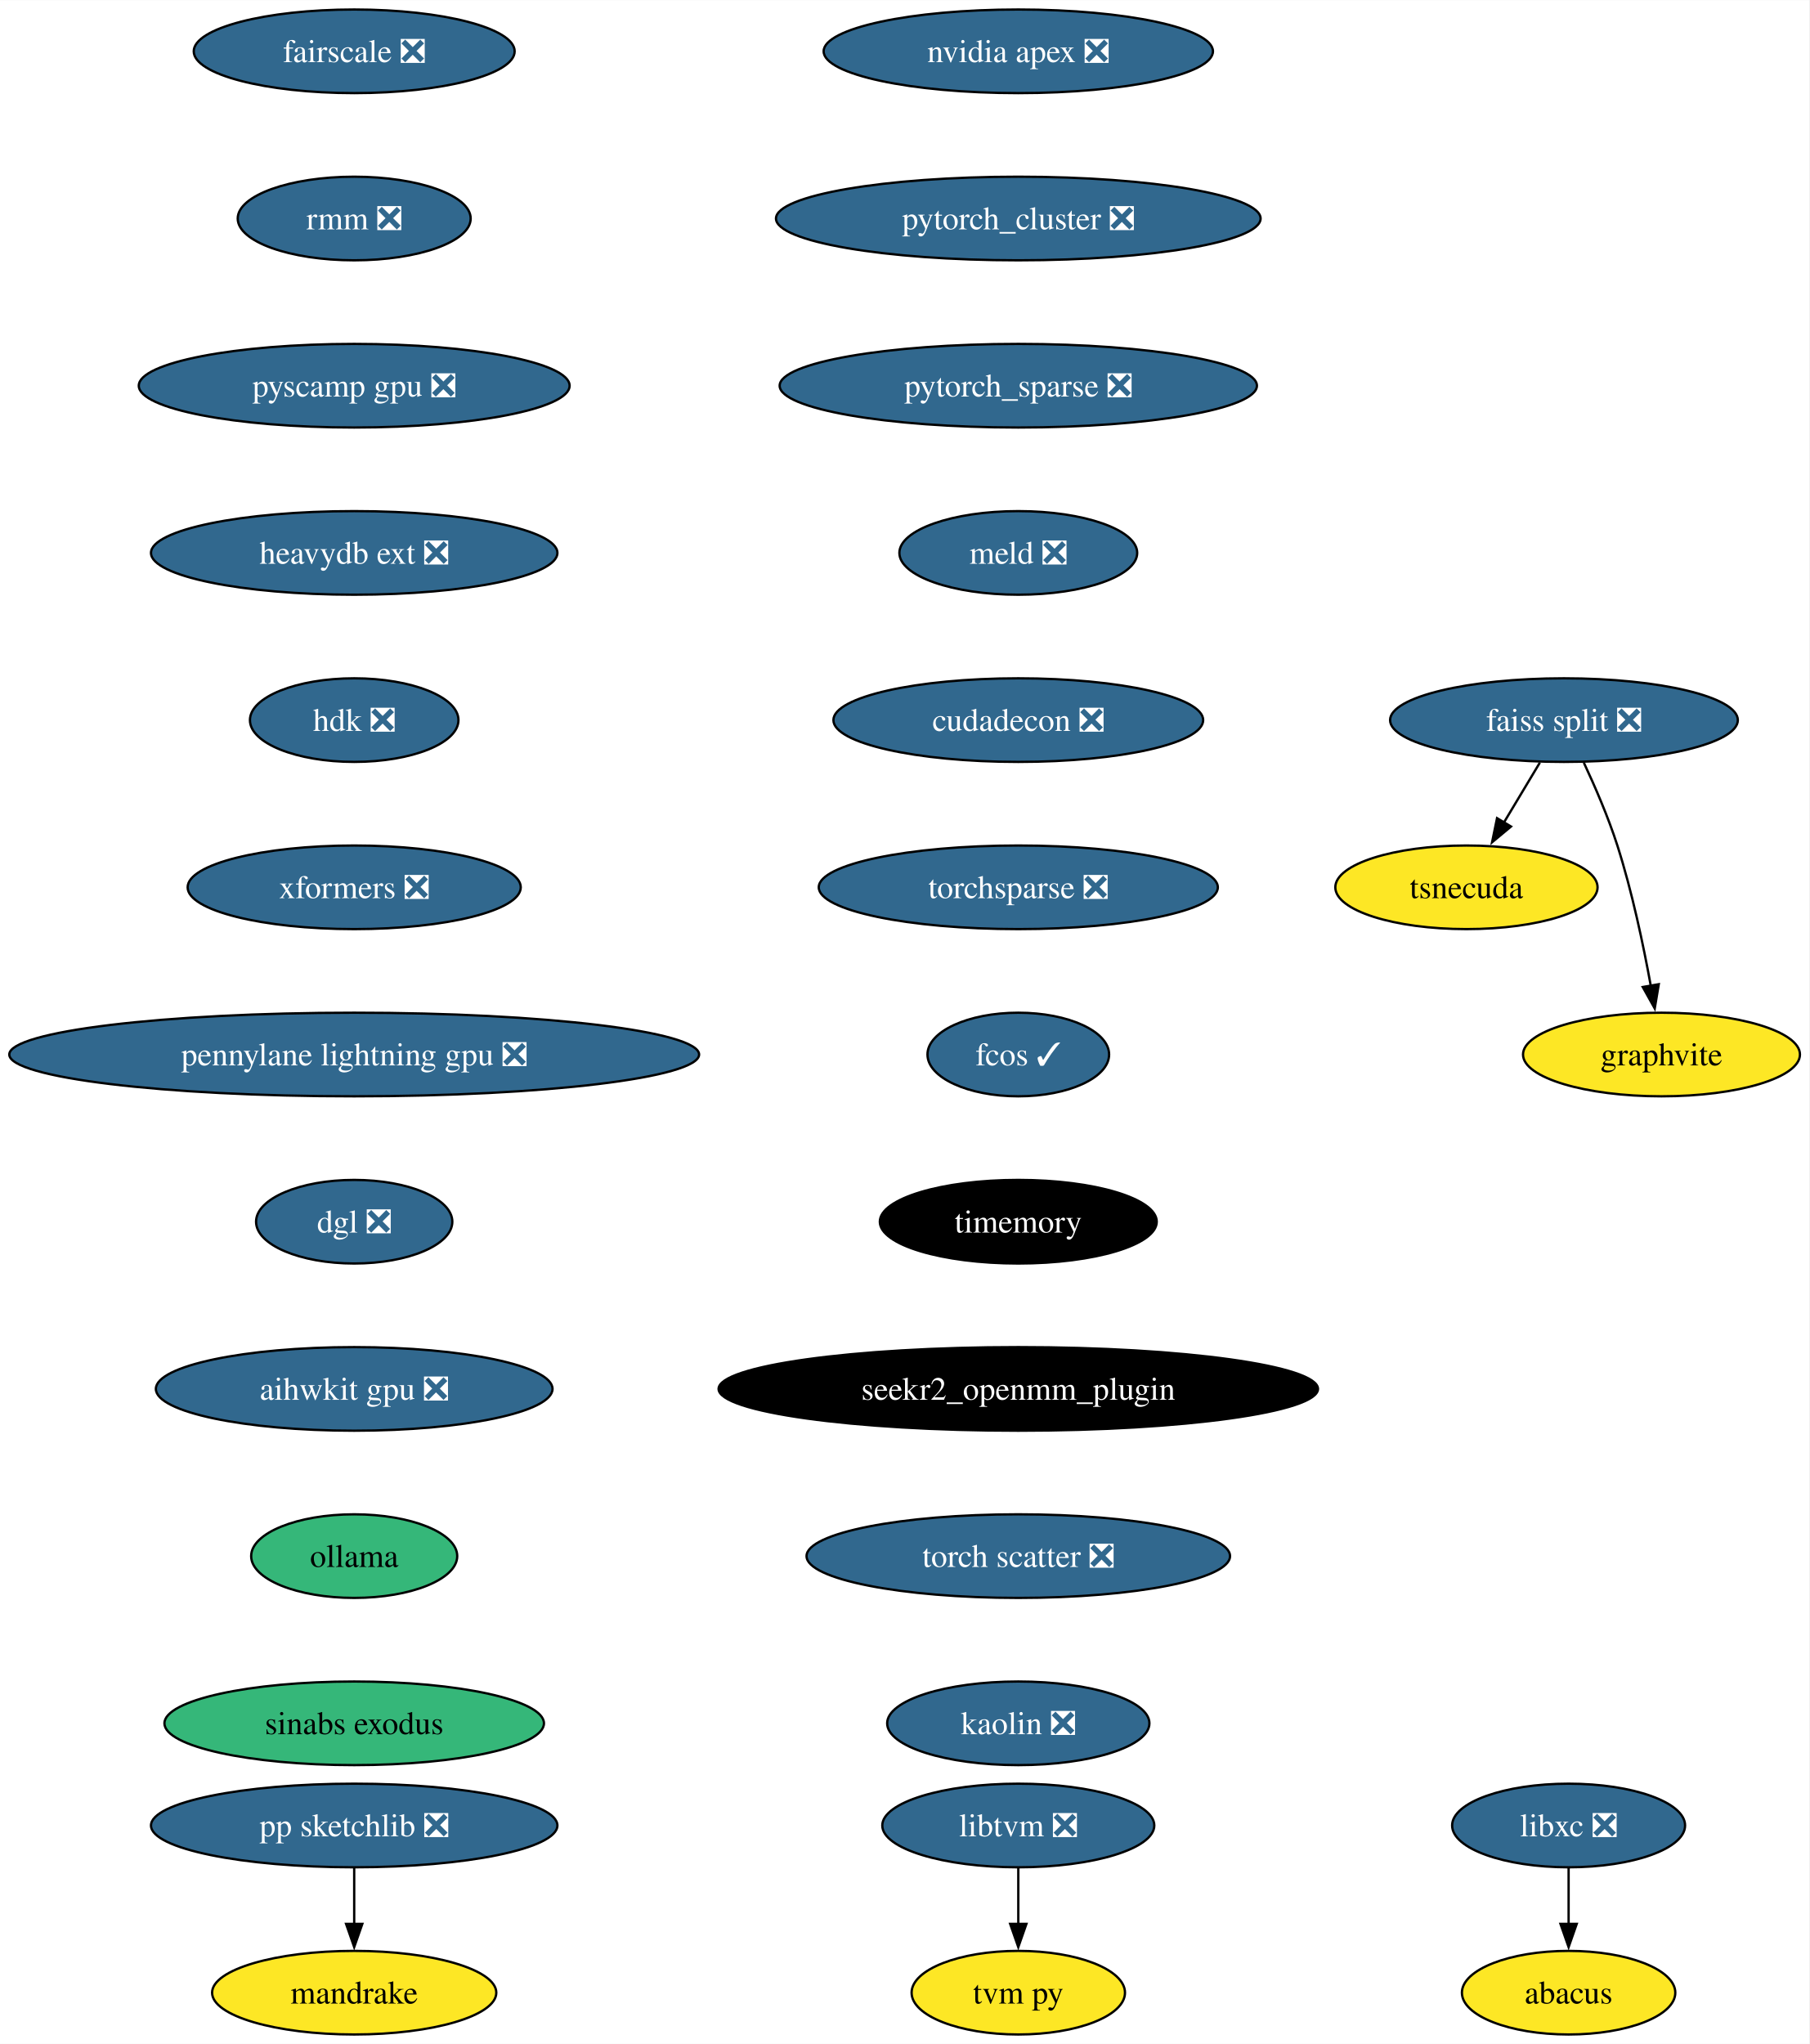
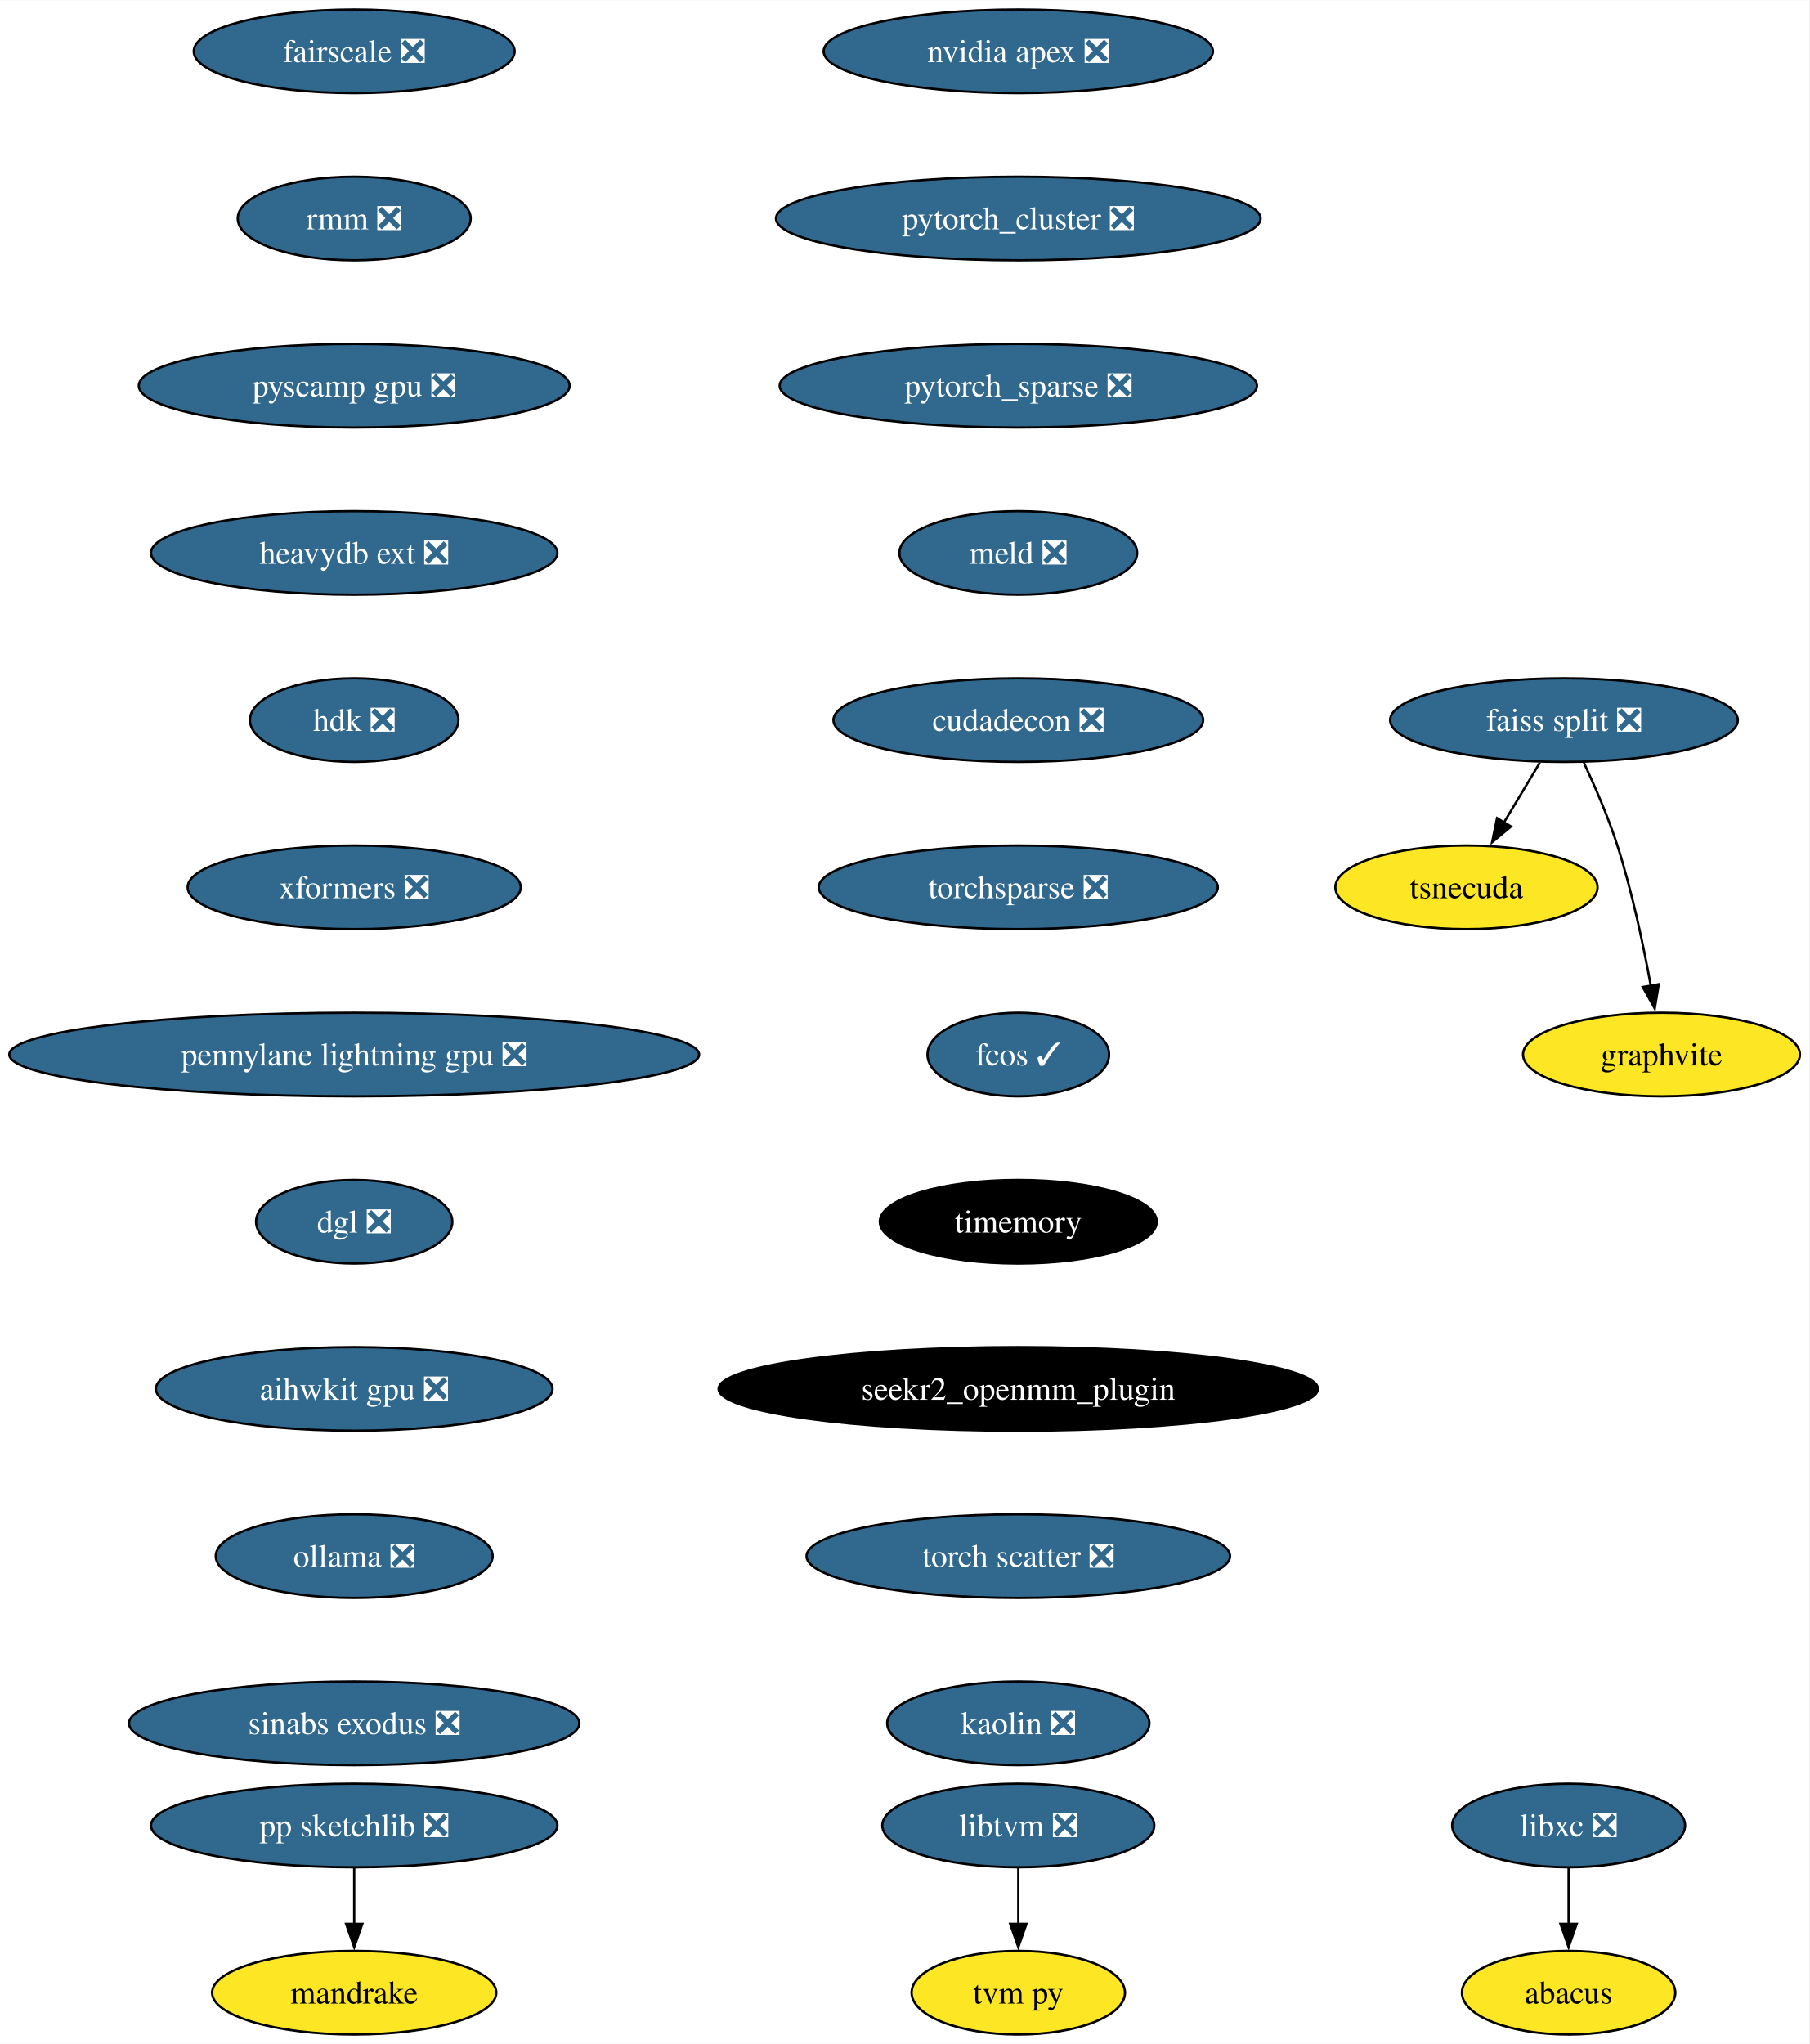
<svg xmlns="http://www.w3.org/2000/svg" xmlns:xlink="http://www.w3.org/1999/xlink" width="779pt" height="880pt" viewBox="0.00 0.00 779.17 880.00">
  <g id="graph0" class="graph" transform="scale(1 1) rotate(0) translate(4 876)">
    <polygon fill="white" stroke="none" points="-4,4 -4,-876 775.17,-876 775.17,4 -4,4" />
    <g id="node1" class="node">
      <g id="a_node1">
        <a xlink:href="https://github.com/conda-forge/libxc-feedstock/pull/58" xlink:title="libxc ❎">
          <ellipse fill="#31688e" stroke="black" cx="671.54" cy="-90" rx="50.16" ry="18" />
          <text text-anchor="middle" x="671.54" y="-85.33" font-family="Times,serif" font-size="14.00" fill="white">libxc ❎</text>
        </a>
      </g>
    </g>
    <g id="node2" class="node">
      <g id="a_node2">
        <a xlink:href="https://github.com/conda-forge/abacus-feedstock" xlink:title="abacus">
          <ellipse fill="#fde725" stroke="black" cx="671.54" cy="-18" rx="45.95" ry="18" />
          <text text-anchor="middle" x="671.54" y="-13.32" font-family="Times,serif" font-size="14.00">abacus</text>
        </a>
      </g>
    </g>
    <g id="edge1" class="edge">
      <path fill="none" stroke="black" d="M671.54,-71.7C671.54,-64.41 671.54,-55.73 671.54,-47.54" />
      <polygon fill="black" stroke="black" points="675.04,-47.62 671.54,-37.62 668.04,-47.62 675.04,-47.62" />
    </g>
    <g id="node3" class="node">
      <g id="a_node3">
        <a xlink:href="https://github.com/conda-forge/nvidia-apex-feedstock/pull/34" xlink:title="nvidia apex ❎">
          <ellipse fill="#31688e" stroke="black" cx="434.54" cy="-854" rx="83.83" ry="18" />
          <text text-anchor="middle" x="434.54" y="-849.33" font-family="Times,serif" font-size="14.00" fill="white">nvidia apex ❎</text>
        </a>
      </g>
    </g>
    <g id="node4" class="node">
      <g id="a_node4">
        <a xlink:href="https://github.com/conda-forge/pytorch_cluster-feedstock/pull/47" xlink:title="pytorch_cluster ❎">
          <ellipse fill="#31688e" stroke="black" cx="434.54" cy="-782" rx="104.35" ry="18" />
          <text text-anchor="middle" x="434.54" y="-777.33" font-family="Times,serif" font-size="14.00" fill="white">pytorch_cluster ❎</text>
        </a>
      </g>
    </g>
    <g id="node10" class="node">
      <g id="a_node10">
        <a xlink:href="https://github.com/conda-forge/pytorch_sparse-feedstock/pull/57" xlink:title="pytorch_sparse ❎">
          <ellipse fill="#31688e" stroke="black" cx="434.54" cy="-710" rx="102.77" ry="18" />
          <text text-anchor="middle" x="434.54" y="-705.33" font-family="Times,serif" font-size="14.00" fill="white">pytorch_sparse ❎</text>
        </a>
      </g>
    </g>
    <g id="node5" class="node">
      <g id="a_node5">
        <a xlink:href="https://github.com/conda-forge/pp-sketchlib-feedstock/pull/45" xlink:title="pp sketchlib ❎">
          <ellipse fill="#31688e" stroke="black" cx="148.54" cy="-90" rx="87.51" ry="18" />
          <text text-anchor="middle" x="148.54" y="-85.33" font-family="Times,serif" font-size="14.00" fill="white">pp sketchlib ❎</text>
        </a>
      </g>
    </g>
    <g id="node6" class="node">
      <g id="a_node6">
        <a xlink:href="https://github.com/conda-forge/mandrake-feedstock" xlink:title="mandrake">
          <ellipse fill="#fde725" stroke="black" cx="148.54" cy="-18" rx="61.2" ry="18" />
          <text text-anchor="middle" x="148.54" y="-13.32" font-family="Times,serif" font-size="14.00">mandrake</text>
        </a>
      </g>
    </g>
    <g id="edge3" class="edge">
      <path fill="none" stroke="black" d="M148.54,-71.7C148.54,-64.41 148.54,-55.73 148.54,-47.54" />
      <polygon fill="black" stroke="black" points="152.04,-47.62 148.54,-37.62 145.04,-47.62 152.04,-47.62" />
    </g>
    <g id="node7" class="node">
      <g id="a_node7">
        <a xlink:href="https://github.com/conda-forge/faiss-split-feedstock/pull/70" xlink:title="faiss split ❎">
          <ellipse fill="#31688e" stroke="black" cx="669.54" cy="-566" rx="74.88" ry="18" />
          <text text-anchor="middle" x="669.54" y="-561.33" font-family="Times,serif" font-size="14.00" fill="white">faiss split ❎</text>
        </a>
      </g>
    </g>
    <g id="node8" class="node">
      <g id="a_node8">
        <a xlink:href="https://github.com/conda-forge/tsnecuda-feedstock" xlink:title="tsnecuda">
          <ellipse fill="#fde725" stroke="black" cx="627.54" cy="-494" rx="56.47" ry="18" />
          <text text-anchor="middle" x="627.54" y="-489.32" font-family="Times,serif" font-size="14.00">tsnecuda</text>
        </a>
      </g>
    </g>
    <g id="edge4" class="edge">
      <path fill="none" stroke="black" d="M659.16,-547.7C654.48,-539.9 648.84,-530.51 643.64,-521.83" />
      <polygon fill="black" stroke="black" points="646.73,-520.18 638.58,-513.4 640.72,-523.78 646.73,-520.18" />
    </g>
    <g id="node9" class="node">
      <g id="a_node9">
        <a xlink:href="https://github.com/conda-forge/graphvite-feedstock" xlink:title="graphvite">
          <ellipse fill="#fde725" stroke="black" cx="711.54" cy="-422" rx="59.63" ry="18" />
          <text text-anchor="middle" x="711.54" y="-417.32" font-family="Times,serif" font-size="14.00">graphvite</text>
        </a>
      </g>
    </g>
    <g id="edge5" class="edge">
      <path fill="none" stroke="black" d="M678.1,-547.67C682.87,-537.48 688.62,-524.23 692.54,-512 698.88,-492.19 703.72,-469.23 706.93,-451.59" />
      <polygon fill="black" stroke="black" points="710.37,-452.27 708.63,-441.82 703.47,-451.07 710.37,-452.27" />
    </g>
    <g id="node11" class="node">
      <g id="a_node11">
        <a xlink:href="https://github.com/conda-forge/meld-feedstock/pull/22" xlink:title="meld ❎">
          <ellipse fill="#31688e" stroke="black" cx="434.54" cy="-638" rx="51.21" ry="18" />
          <text text-anchor="middle" x="434.54" y="-633.33" font-family="Times,serif" font-size="14.00" fill="white">meld ❎</text>
        </a>
      </g>
    </g>
    <g id="node14" class="node">
      <g id="a_node14">
        <a xlink:href="https://github.com/conda-forge/cudadecon-feedstock/pull/26" xlink:title="cudadecon ❎">
          <ellipse fill="#31688e" stroke="black" cx="434.54" cy="-566" rx="79.62" ry="18" />
          <text text-anchor="middle" x="434.54" y="-561.33" font-family="Times,serif" font-size="14.00" fill="white">cudadecon ❎</text>
        </a>
      </g>
    </g>
    <g id="node12" class="node">
      <g id="a_node12">
        <a xlink:href="https://github.com/conda-forge/libtvm-feedstock/pull/32" xlink:title="libtvm ❎">
          <ellipse fill="#31688e" stroke="black" cx="434.54" cy="-90" rx="58.57" ry="18" />
          <text text-anchor="middle" x="434.54" y="-85.33" font-family="Times,serif" font-size="14.00" fill="white">libtvm ❎</text>
        </a>
      </g>
    </g>
    <g id="node13" class="node">
      <g id="a_node13">
        <a xlink:href="https://github.com/conda-forge/tvm-py-feedstock" xlink:title="tvm py">
          <ellipse fill="#fde725" stroke="black" cx="434.54" cy="-18" rx="45.95" ry="18" />
          <text text-anchor="middle" x="434.54" y="-13.32" font-family="Times,serif" font-size="14.00">tvm py</text>
        </a>
      </g>
    </g>
    <g id="edge8" class="edge">
      <path fill="none" stroke="black" d="M434.54,-71.7C434.54,-64.41 434.54,-55.73 434.54,-47.54" />
      <polygon fill="black" stroke="black" points="438.04,-47.62 434.54,-37.62 431.04,-47.62 438.04,-47.62" />
    </g>
    <g id="node15" class="node">
      <g id="a_node15">
        <a xlink:href="https://github.com/conda-forge/torchsparse-feedstock/pull/27" xlink:title="torchsparse ❎">
          <ellipse fill="#31688e" stroke="black" cx="434.54" cy="-494" rx="85.93" ry="18" />
          <text text-anchor="middle" x="434.54" y="-489.32" font-family="Times,serif" font-size="14.00" fill="white">torchsparse ❎</text>
        </a>
      </g>
    </g>
    <g id="node16" class="node">
      <g id="a_node16">
        <a xlink:href="https://github.com/conda-forge/fcos-feedstock/pull/16" xlink:title="fcos ✓">
          <ellipse fill="#31688e" stroke="black" cx="434.54" cy="-422" rx="39.11" ry="18" />
          <text text-anchor="middle" x="434.54" y="-417.32" font-family="Times,serif" font-size="14.00" fill="white">fcos ✓</text>
        </a>
      </g>
    </g>
    <g id="node17" class="node">
      <g id="a_node17">
        <a xlink:href="https://github.com/conda-forge/timemory-feedstock" xlink:title="timemory">
          <ellipse fill="#000000" stroke="black" cx="434.54" cy="-350" rx="59.63" ry="18" />
          <text text-anchor="middle" x="434.54" y="-345.32" font-family="Times,serif" font-size="14.00" fill="white">timemory</text>
        </a>
      </g>
    </g>
    <g id="node18" class="node">
      <g id="a_node18">
        <a xlink:href="https://github.com/conda-forge/seekr2_openmm_plugin-feedstock" xlink:title="seekr2_openmm_plugin">
          <ellipse fill="#000000" stroke="black" cx="434.54" cy="-278" rx="129.07" ry="18" />
          <text text-anchor="middle" x="434.54" y="-273.32" font-family="Times,serif" font-size="14.00" fill="white">seekr2_openmm_plugin</text>
        </a>
      </g>
    </g>
    <g id="node19" class="node">
      <g id="a_node19">
        <a xlink:href="https://github.com/conda-forge/torch-scatter-feedstock/pull/26" xlink:title="torch scatter ❎">
          <ellipse fill="#31688e" stroke="black" cx="434.54" cy="-206" rx="91.19" ry="18" />
          <text text-anchor="middle" x="434.54" y="-201.33" font-family="Times,serif" font-size="14.00" fill="white">torch scatter ❎</text>
        </a>
      </g>
    </g>
    <g id="node20" class="node">
      <g id="a_node20">
        <a xlink:href="https://github.com/conda-forge/kaolin-feedstock/pull/19" xlink:title="kaolin ❎">
          <ellipse fill="#31688e" stroke="black" cx="434.54" cy="-134" rx="56.47" ry="18" />
          <text text-anchor="middle" x="434.54" y="-129.32" font-family="Times,serif" font-size="14.00" fill="white">kaolin ❎</text>
        </a>
      </g>
    </g>
    <g id="node21" class="node">
      <g id="a_node21">
        <a xlink:href="https://github.com/conda-forge/fairscale-feedstock/pull/31" xlink:title="fairscale ❎">
          <ellipse fill="#31688e" stroke="black" cx="148.54" cy="-854" rx="69.1" ry="18" />
          <text text-anchor="middle" x="148.54" y="-849.33" font-family="Times,serif" font-size="14.00" fill="white">fairscale ❎</text>
        </a>
      </g>
    </g>
    <g id="node22" class="node">
      <g id="a_node22">
        <a xlink:href="https://github.com/conda-forge/rmm-feedstock/pull/27" xlink:title="rmm ❎">
          <ellipse fill="#31688e" stroke="black" cx="148.54" cy="-782" rx="50.16" ry="18" />
          <text text-anchor="middle" x="148.54" y="-777.33" font-family="Times,serif" font-size="14.00" fill="white">rmm ❎</text>
        </a>
      </g>
    </g>
    <g id="node23" class="node">
      <g id="a_node23">
        <a xlink:href="https://github.com/conda-forge/pyscamp-gpu-feedstock/pull/8" xlink:title="pyscamp gpu ❎">
          <ellipse fill="#31688e" stroke="black" cx="148.54" cy="-710" rx="92.77" ry="18" />
          <text text-anchor="middle" x="148.54" y="-705.33" font-family="Times,serif" font-size="14.00" fill="white">pyscamp gpu ❎</text>
        </a>
      </g>
    </g>
    <g id="node24" class="node">
      <g id="a_node24">
        <a xlink:href="https://github.com/conda-forge/heavydb-ext-feedstock/pull/55" xlink:title="heavydb ext ❎">
          <ellipse fill="#31688e" stroke="black" cx="148.54" cy="-638" rx="87.51" ry="18" />
          <text text-anchor="middle" x="148.54" y="-633.33" font-family="Times,serif" font-size="14.00" fill="white">heavydb ext ❎</text>
        </a>
      </g>
    </g>
    <g id="node25" class="node">
      <g id="a_node25">
        <a xlink:href="https://github.com/conda-forge/hdk-feedstock/pull/50" xlink:title="hdk ❎">
          <ellipse fill="#31688e" stroke="black" cx="148.54" cy="-566" rx="44.9" ry="18" />
          <text text-anchor="middle" x="148.54" y="-561.33" font-family="Times,serif" font-size="14.00" fill="white">hdk ❎</text>
        </a>
      </g>
    </g>
    <g id="node26" class="node">
      <g id="a_node26">
        <a xlink:href="https://github.com/conda-forge/xformers-feedstock/pull/17" xlink:title="xformers ❎">
          <ellipse fill="#31688e" stroke="black" cx="148.54" cy="-494" rx="71.73" ry="18" />
          <text text-anchor="middle" x="148.54" y="-489.32" font-family="Times,serif" font-size="14.00" fill="white">xformers ❎</text>
        </a>
      </g>
    </g>
    <g id="node27" class="node">
      <g id="a_node27">
        <a xlink:href="https://github.com/conda-forge/pennylane-lightning-gpu-feedstock/pull/14" xlink:title="pennylane lightning gpu ❎">
          <ellipse fill="#31688e" stroke="black" cx="148.54" cy="-422" rx="148.54" ry="18" />
          <text text-anchor="middle" x="148.54" y="-417.32" font-family="Times,serif" font-size="14.00" fill="white">pennylane lightning gpu ❎</text>
        </a>
      </g>
    </g>
    <g id="node28" class="node">
      <g id="a_node28">
        <a xlink:href="https://github.com/conda-forge/dgl-feedstock/pull/22" xlink:title="dgl ❎">
          <ellipse fill="#31688e" stroke="black" cx="148.54" cy="-350" rx="42.26" ry="18" />
          <text text-anchor="middle" x="148.54" y="-345.32" font-family="Times,serif" font-size="14.00" fill="white">dgl ❎</text>
        </a>
      </g>
    </g>
    <g id="node29" class="node">
      <g id="a_node29">
        <a xlink:href="https://github.com/conda-forge/aihwkit-gpu-feedstock/pull/4" xlink:title="aihwkit gpu ❎">
          <ellipse fill="#31688e" stroke="black" cx="148.54" cy="-278" rx="85.41" ry="18" />
          <text text-anchor="middle" x="148.54" y="-273.32" font-family="Times,serif" font-size="14.00" fill="white">aihwkit gpu ❎</text>
        </a>
      </g>
    </g>
    <g id="node30" class="node">
      <g id="a_node30">
-         <a xlink:href="https://github.com/conda-forge/ollama-feedstock" xlink:title="ollama">
-           <ellipse fill="#35b779" stroke="black" cx="148.54" cy="-206" rx="44.37" ry="18" />
-           <text text-anchor="middle" x="148.54" y="-201.33" font-family="Times,serif" font-size="14.00">ollama</text>
+         <a xlink:href="https://github.com/conda-forge/ollama-feedstock/pull/2" xlink:title="ollama ❎">
+           <ellipse fill="#31688e" stroke="black" cx="148.54" cy="-206" rx="59.63" ry="18" />
+           <text text-anchor="middle" x="148.54" y="-201.33" font-family="Times,serif" font-size="14.00" fill="white">ollama ❎</text>
        </a>
      </g>
    </g>
    <g id="node31" class="node">
      <g id="a_node31">
-         <a xlink:href="https://github.com/conda-forge/sinabs-exodus-feedstock" xlink:title="sinabs exodus">
-           <ellipse fill="#35b779" stroke="black" cx="148.54" cy="-134" rx="81.72" ry="18" />
-           <text text-anchor="middle" x="148.54" y="-129.32" font-family="Times,serif" font-size="14.00">sinabs exodus</text>
+         <a xlink:href="https://github.com/conda-forge/sinabs-exodus-feedstock/pull/2" xlink:title="sinabs exodus ❎">
+           <ellipse fill="#31688e" stroke="black" cx="148.54" cy="-134" rx="96.98" ry="18" />
+           <text text-anchor="middle" x="148.54" y="-129.32" font-family="Times,serif" font-size="14.00" fill="white">sinabs exodus ❎</text>
        </a>
      </g>
    </g>
  </g>
</svg>
